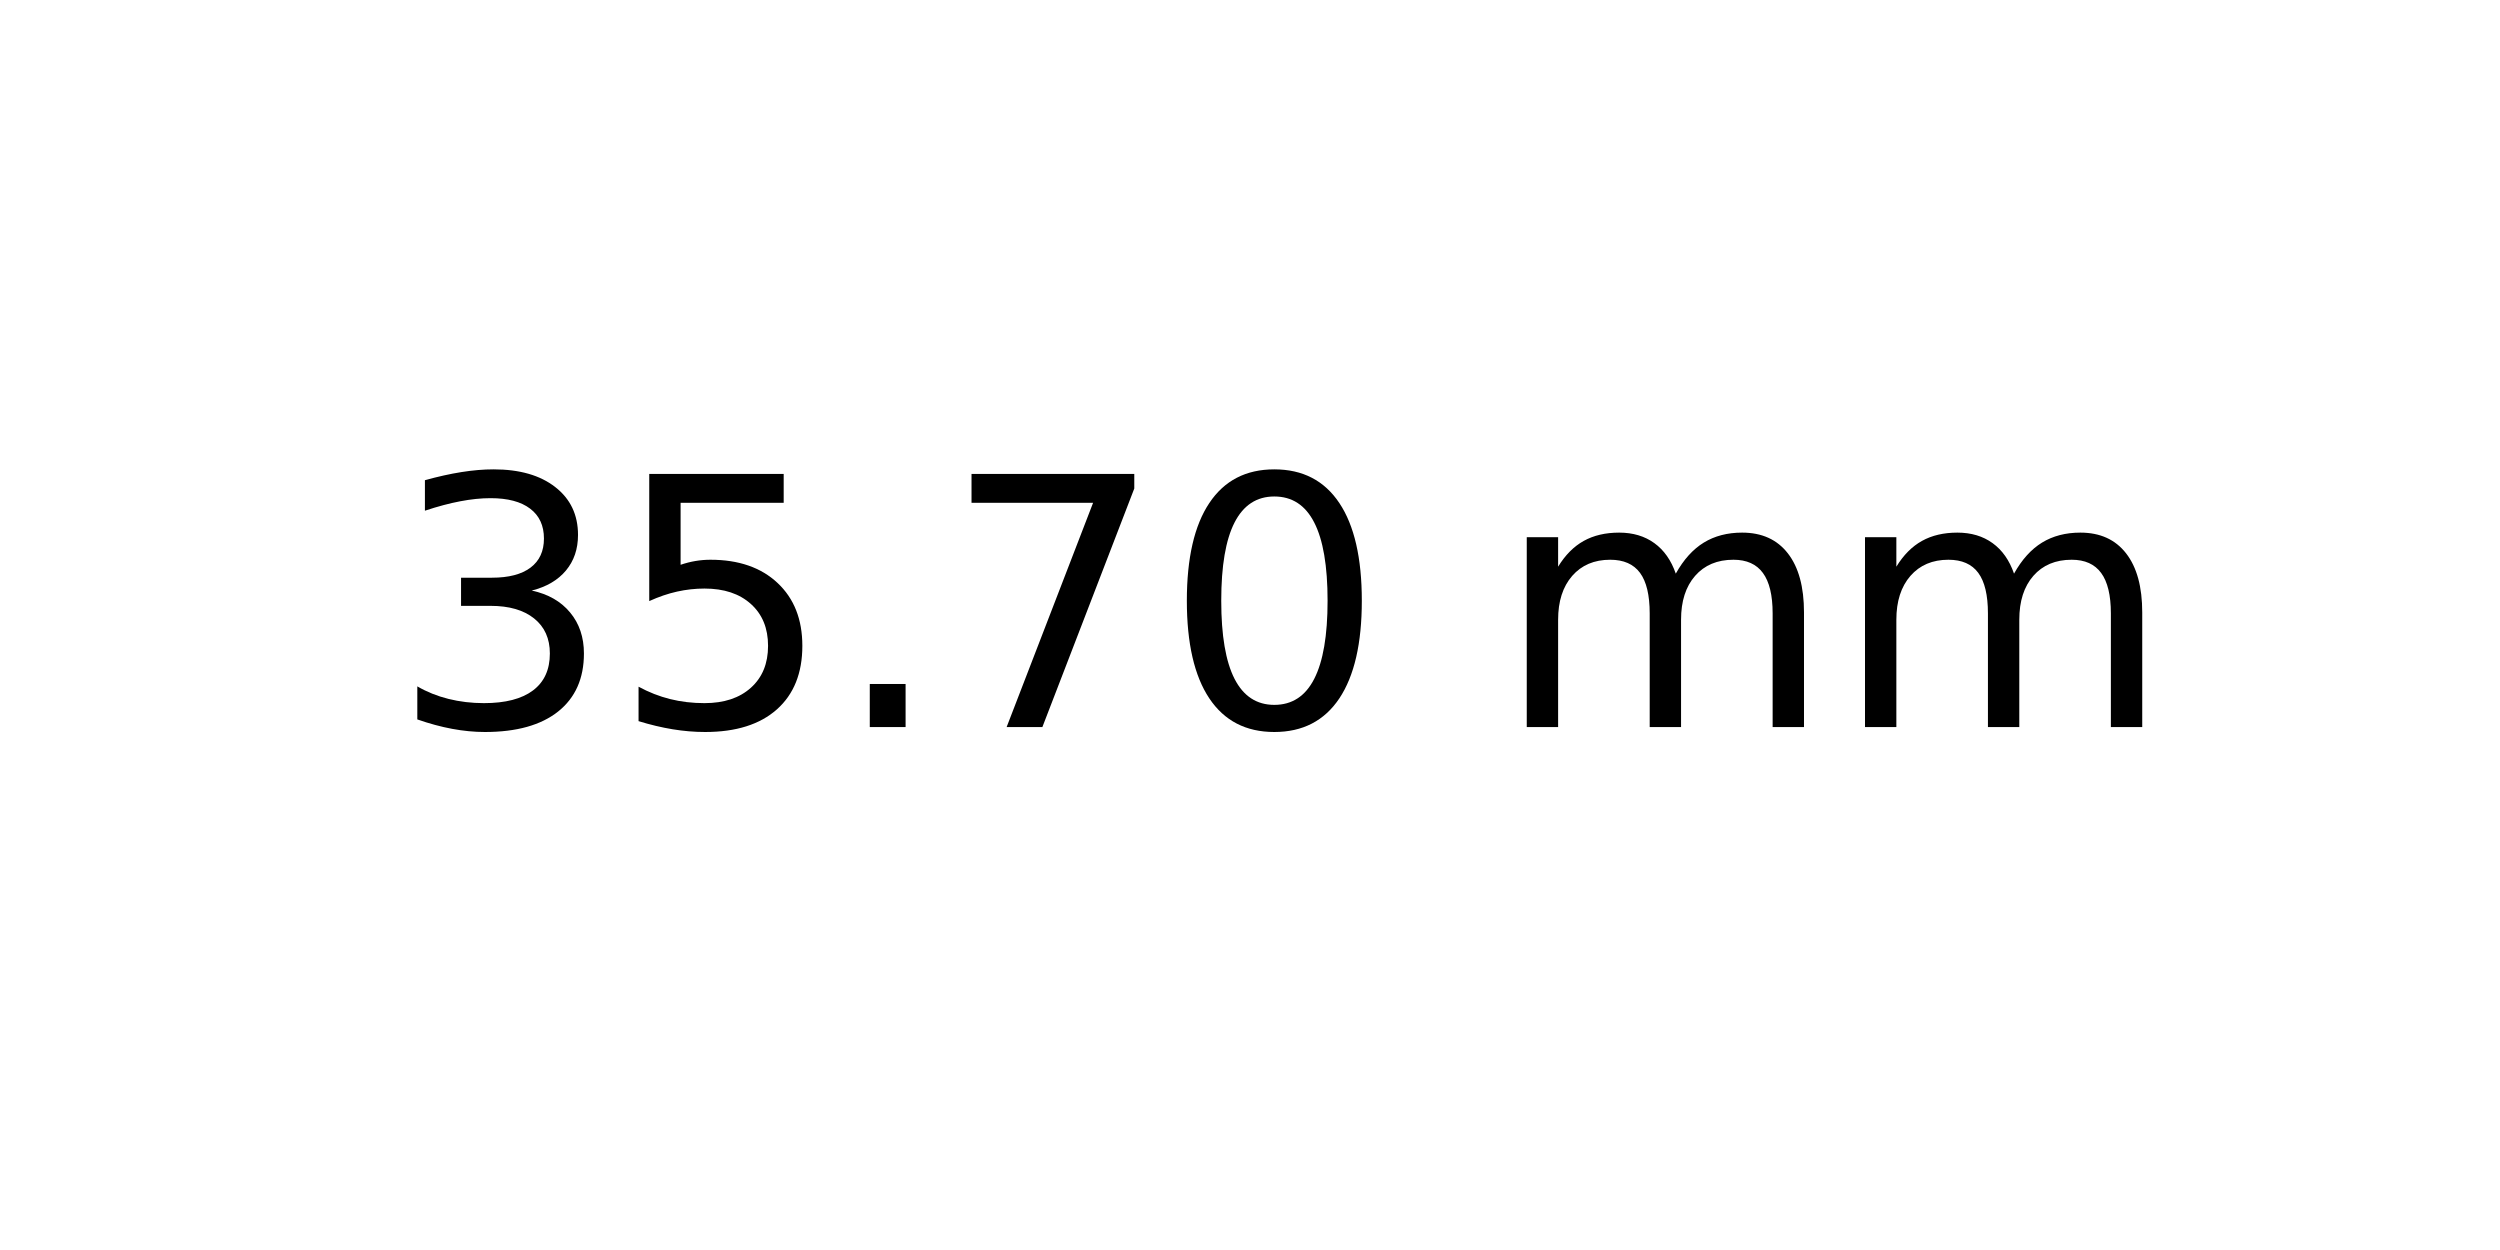
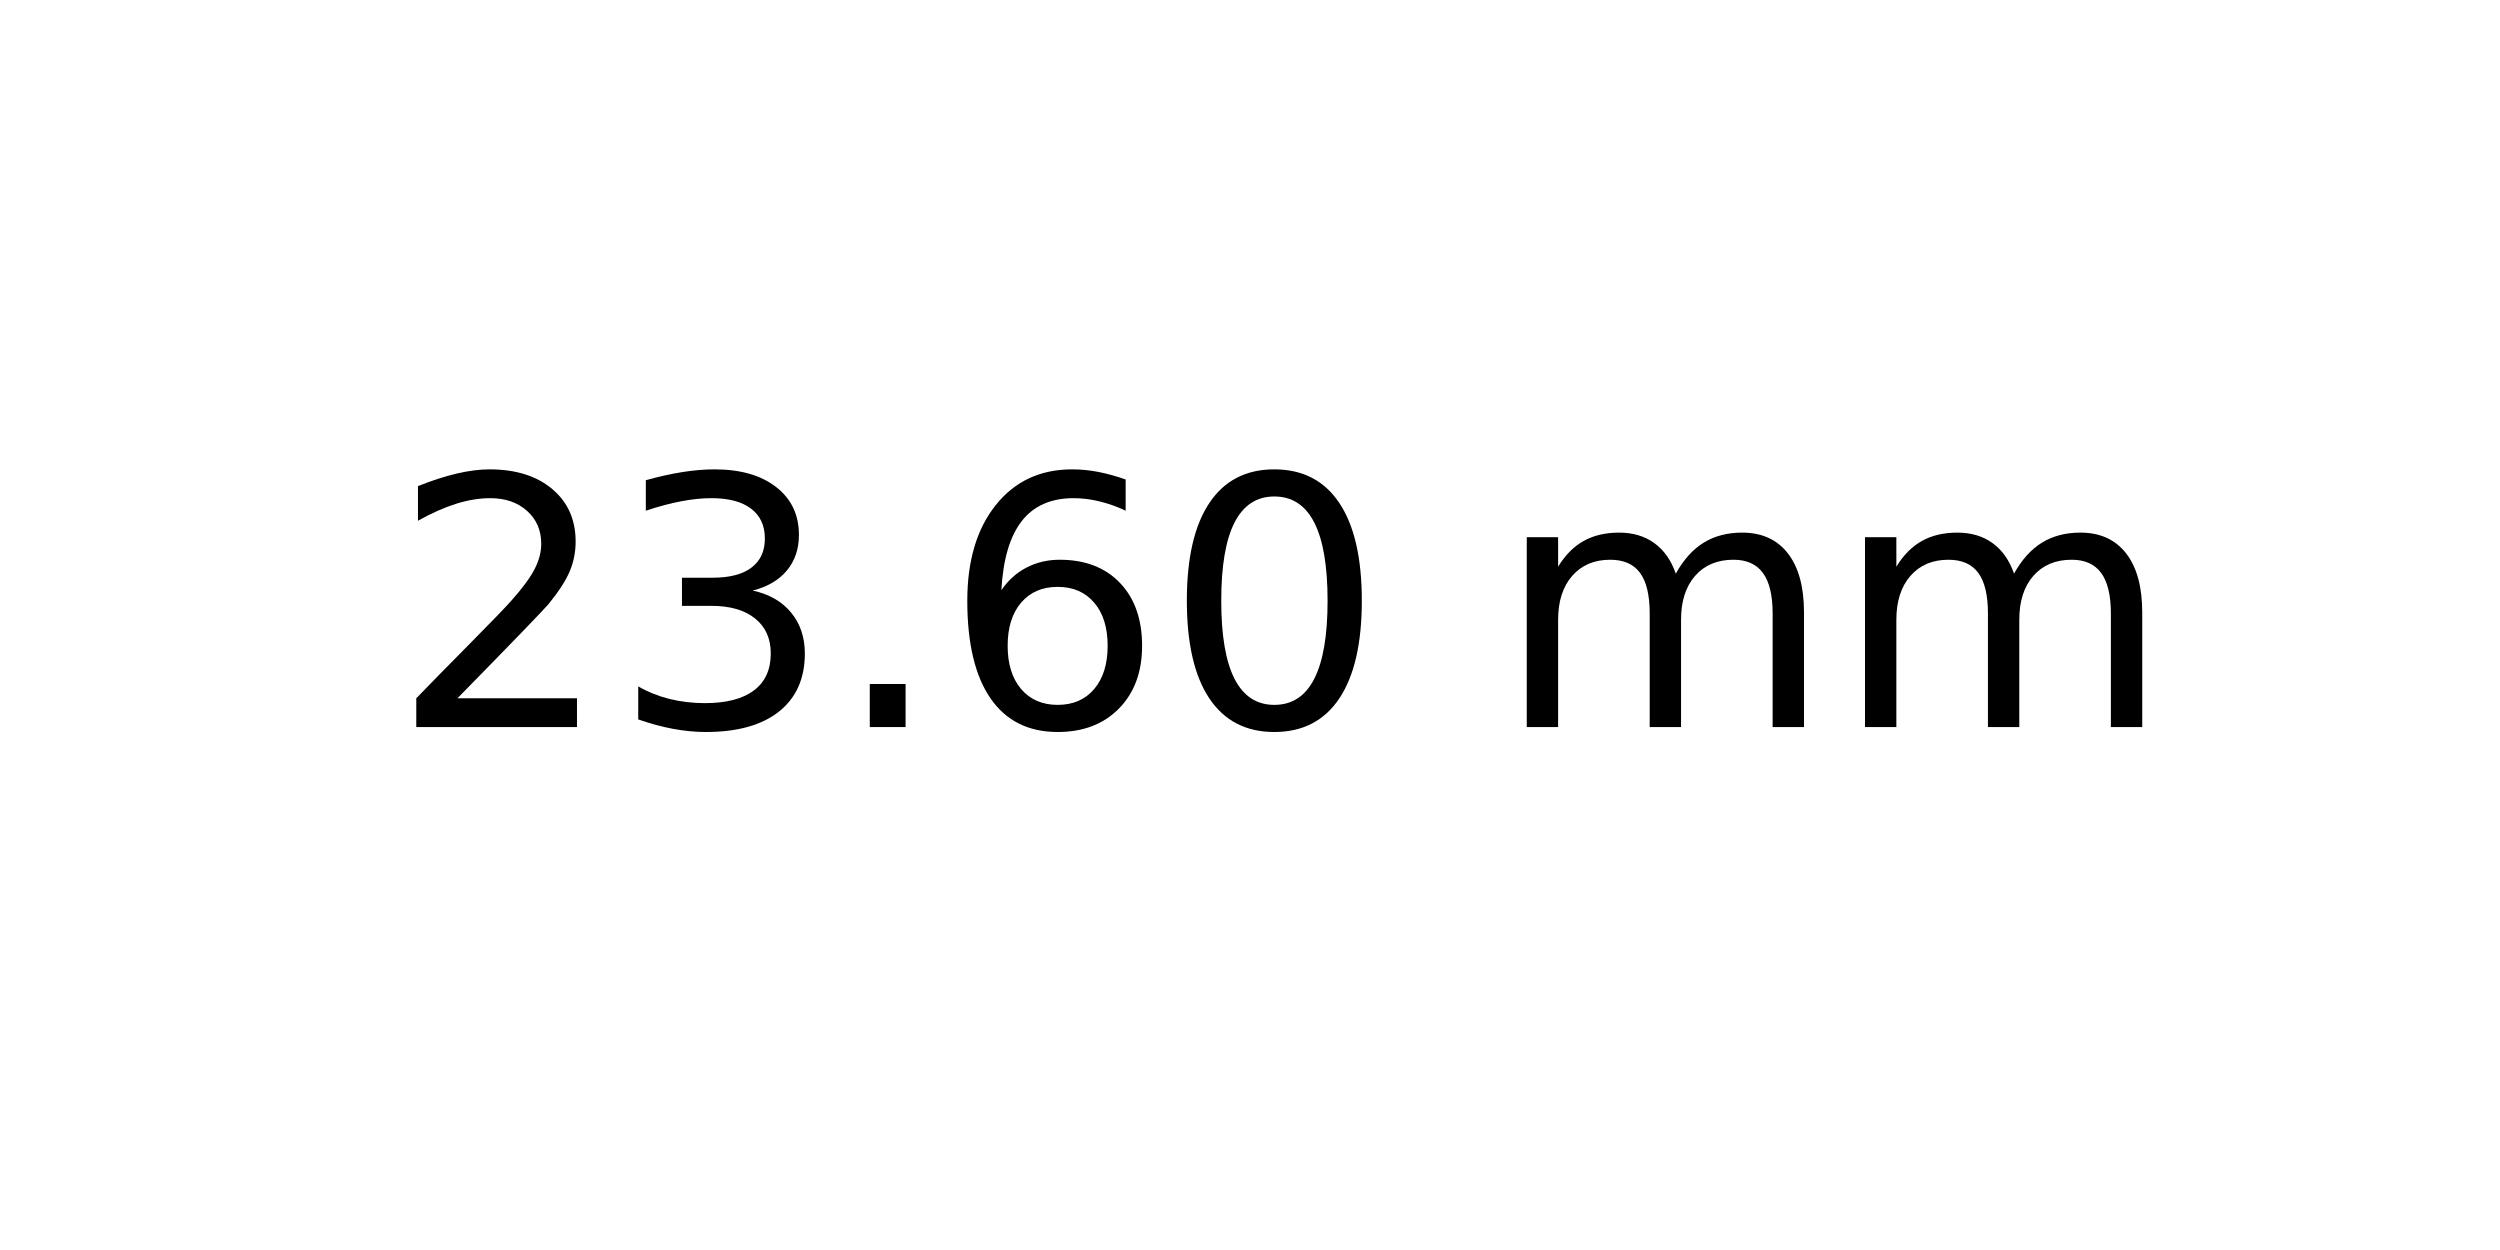
<svg xmlns="http://www.w3.org/2000/svg" xmlns:xlink="http://www.w3.org/1999/xlink" width="72pt" height="36pt" viewBox="0 0 72 36" version="1.1">
  <defs>
    <style type="text/css">*{stroke-linejoin: round; stroke-linecap: butt}</style>
  </defs>
  <g id="figure_1">
    <g id="axes_1">
      <g id="text_1">
        <g transform="translate(11.25625 20.93937) scale(0.1 -0.1)">
          <defs>
+             <path id="DejaVuSans-32" d="M 1228 531  L 3431 531  L 3431 0  L 469 0  L 469 531  Q 828 903 1448 1529  Q 2069 2156 2228 2338  Q 2531 2678 2651 2914  Q 2772 3150 2772 3378  Q 2772 3750 2511 3984  Q 2250 4219 1831 4219  Q 1534 4219 1204 4116  Q 875 4013 500 3803  L 500 4441  Q 881 4594 1212 4672  Q 1544 4750 1819 4750  Q 2544 4750 2975 4387  Q 3406 4025 3406 3419  Q 3406 3131 3298 2873  Q 3191 2616 2906 2266  Q 2828 2175 2409 1742  Q 1991 1309 1228 531  z " transform="scale(0.015625)" />
            <path id="DejaVuSans-33" d="M 2597 2516  Q 3050 2419 3304 2112  Q 3559 1806 3559 1356  Q 3559 666 3084 287  Q 2609 -91 1734 -91  Q 1441 -91 1130 -33  Q 819 25 488 141  L 488 750  Q 750 597 1062 519  Q 1375 441 1716 441  Q 2309 441 2620 675  Q 2931 909 2931 1356  Q 2931 1769 2642 2001  Q 2353 2234 1838 2234  L 1294 2234  L 1294 2753  L 1863 2753  Q 2328 2753 2575 2939  Q 2822 3125 2822 3475  Q 2822 3834 2567 4026  Q 2313 4219 1838 4219  Q 1578 4219 1281 4162  Q 984 4106 628 3988  L 628 4550  Q 988 4650 1302 4700  Q 1616 4750 1894 4750  Q 2613 4750 3031 4423  Q 3450 4097 3450 3541  Q 3450 3153 3228 2886  Q 3006 2619 2597 2516  z " transform="scale(0.015625)" />
-             <path id="DejaVuSans-35" d="M 691 4666  L 3169 4666  L 3169 4134  L 1269 4134  L 1269 2991  Q 1406 3038 1543 3061  Q 1681 3084 1819 3084  Q 2600 3084 3056 2656  Q 3513 2228 3513 1497  Q 3513 744 3044 326  Q 2575 -91 1722 -91  Q 1428 -91 1123 -41  Q 819 9 494 109  L 494 744  Q 775 591 1075 516  Q 1375 441 1709 441  Q 2250 441 2565 725  Q 2881 1009 2881 1497  Q 2881 1984 2565 2268  Q 2250 2553 1709 2553  Q 1456 2553 1204 2497  Q 953 2441 691 2322  L 691 4666  z " transform="scale(0.015625)" />
            <path id="DejaVuSans-2e" d="M 684 794  L 1344 794  L 1344 0  L 684 0  L 684 794  z " transform="scale(0.015625)" />
-             <path id="DejaVuSans-37" d="M 525 4666  L 3525 4666  L 3525 4397  L 1831 0  L 1172 0  L 2766 4134  L 525 4134  L 525 4666  z " transform="scale(0.015625)" />
+             <path id="DejaVuSans-36" d="M 2113 2584  Q 1688 2584 1439 2293  Q 1191 2003 1191 1497  Q 1191 994 1439 701  Q 1688 409 2113 409  Q 2538 409 2786 701  Q 3034 994 3034 1497  Q 3034 2003 2786 2293  Q 2538 2584 2113 2584  z M 3366 4563  L 3366 3988  Q 3128 4100 2886 4159  Q 2644 4219 2406 4219  Q 1781 4219 1451 3797  Q 1122 3375 1075 2522  Q 1259 2794 1537 2939  Q 1816 3084 2150 3084  Q 2853 3084 3261 2657  Q 3669 2231 3669 1497  Q 3669 778 3244 343  Q 2819 -91 2113 -91  Q 1303 -91 875 529  Q 447 1150 447 2328  Q 447 3434 972 4092  Q 1497 4750 2381 4750  Q 2619 4750 2861 4703  Q 3103 4656 3366 4563  z " transform="scale(0.015625)" />
            <path id="DejaVuSans-30" d="M 2034 4250  Q 1547 4250 1301 3770  Q 1056 3291 1056 2328  Q 1056 1369 1301 889  Q 1547 409 2034 409  Q 2525 409 2770 889  Q 3016 1369 3016 2328  Q 3016 3291 2770 3770  Q 2525 4250 2034 4250  z M 2034 4750  Q 2819 4750 3233 4129  Q 3647 3509 3647 2328  Q 3647 1150 3233 529  Q 2819 -91 2034 -91  Q 1250 -91 836 529  Q 422 1150 422 2328  Q 422 3509 836 4129  Q 1250 4750 2034 4750  z " transform="scale(0.015625)" />
            <path id="DejaVuSans-20" transform="scale(0.015625)" />
            <path id="DejaVuSans-6d" d="M 3328 2828  Q 3544 3216 3844 3400  Q 4144 3584 4550 3584  Q 5097 3584 5394 3201  Q 5691 2819 5691 2113  L 5691 0  L 5113 0  L 5113 2094  Q 5113 2597 4934 2840  Q 4756 3084 4391 3084  Q 3944 3084 3684 2787  Q 3425 2491 3425 1978  L 3425 0  L 2847 0  L 2847 2094  Q 2847 2600 2669 2842  Q 2491 3084 2119 3084  Q 1678 3084 1418 2786  Q 1159 2488 1159 1978  L 1159 0  L 581 0  L 581 3500  L 1159 3500  L 1159 2956  Q 1356 3278 1631 3431  Q 1906 3584 2284 3584  Q 2666 3584 2933 3390  Q 3200 3197 3328 2828  z " transform="scale(0.015625)" />
          </defs>
-           <use xlink:href="#DejaVuSans-33" />
-           <use xlink:href="#DejaVuSans-35" x="63.623" />
+           <use xlink:href="#DejaVuSans-32" />
+           <use xlink:href="#DejaVuSans-33" x="63.623" />
          <use xlink:href="#DejaVuSans-2e" x="127.246" />
-           <use xlink:href="#DejaVuSans-37" x="159.033" />
+           <use xlink:href="#DejaVuSans-36" x="159.033" />
          <use xlink:href="#DejaVuSans-30" x="222.656" />
          <use xlink:href="#DejaVuSans-20" x="286.279" />
          <use xlink:href="#DejaVuSans-6d" x="318.066" />
          <use xlink:href="#DejaVuSans-6d" x="415.479" />
        </g>
      </g>
    </g>
  </g>
</svg>
